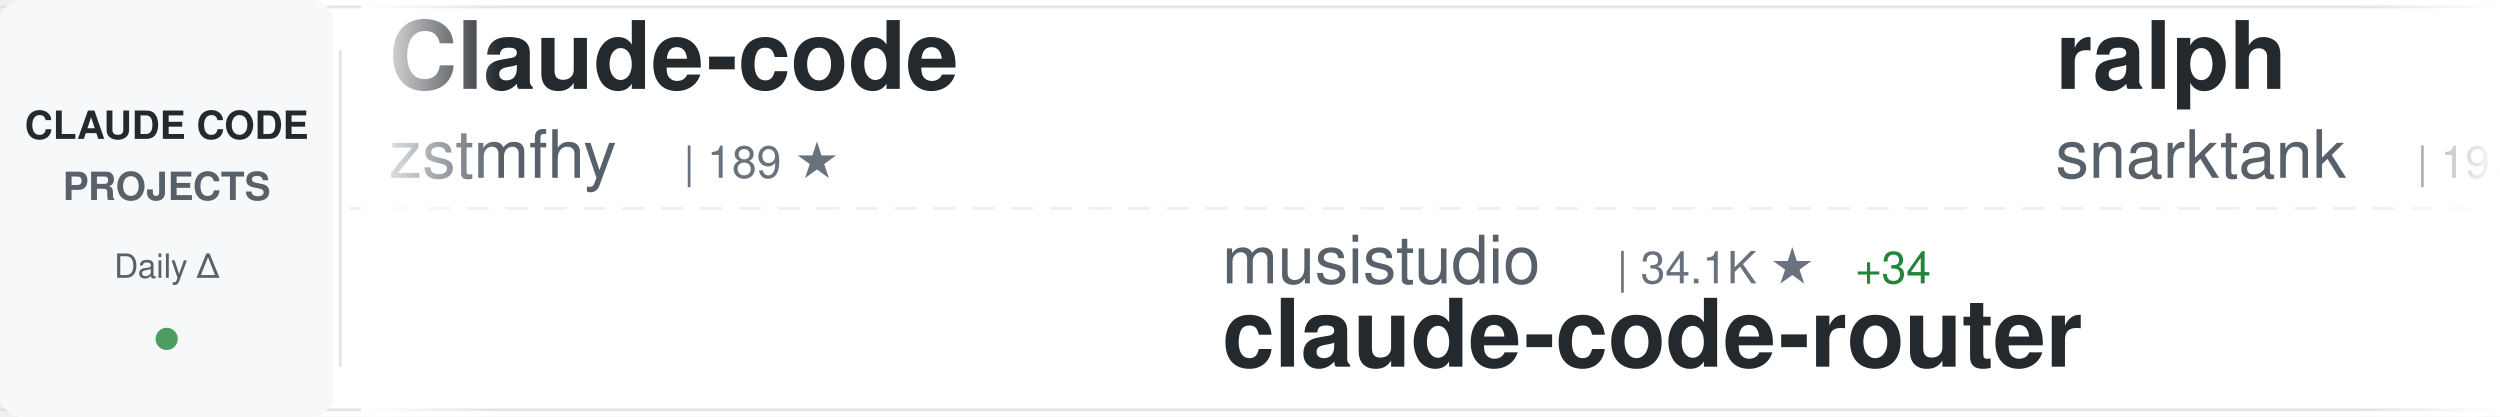
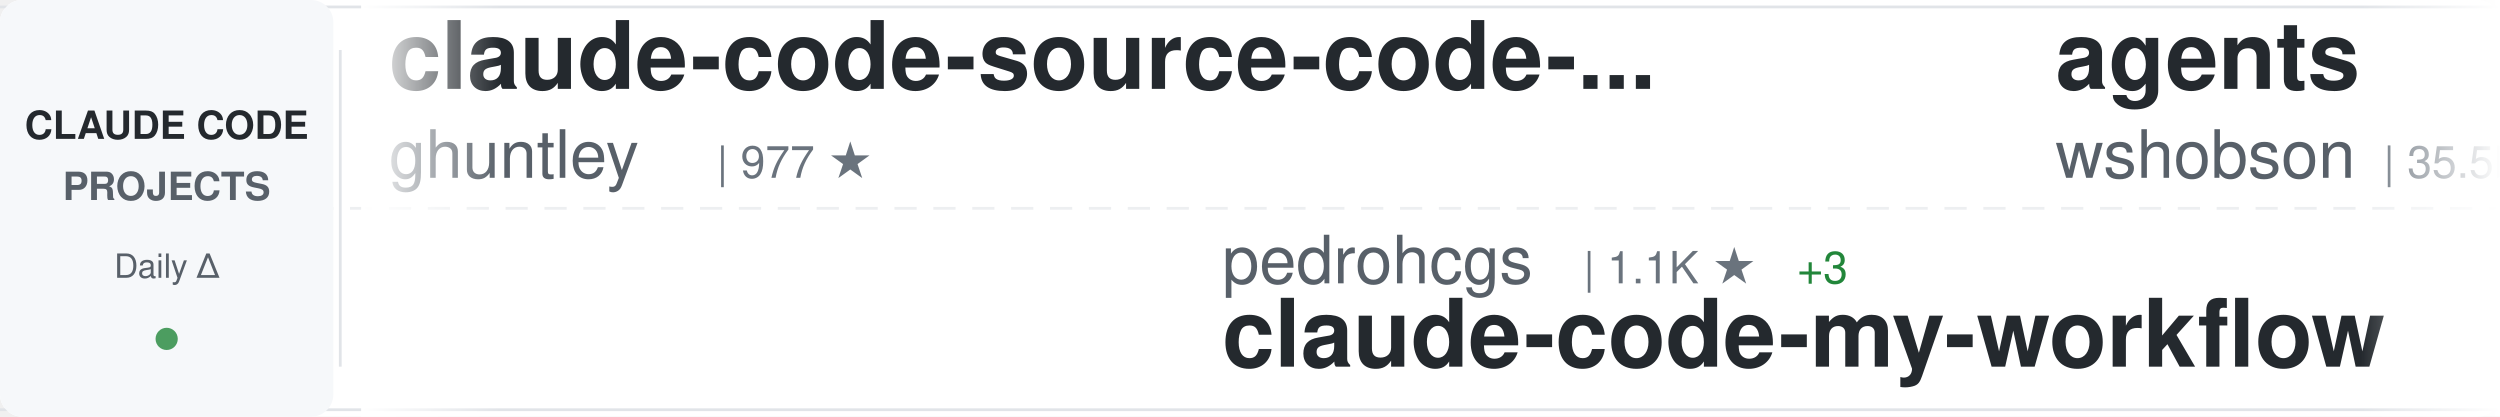
<svg xmlns="http://www.w3.org/2000/svg" width="900" height="150">
  <defs>
    <linearGradient id="awesomeLeftFade" x1="0%" y1="0%" x2="100%" y2="0%">
      <stop offset="0%" style="stop-color:#ffffff;stop-opacity:1" />
      <stop offset="100%" style="stop-color:#ffffff;stop-opacity:0" />
    </linearGradient>
    <linearGradient id="awesomeRightFade" x1="0%" y1="0%" x2="100%" y2="0%">
      <stop offset="0%" style="stop-color:#ffffff;stop-opacity:0" />
      <stop offset="100%" style="stop-color:#ffffff;stop-opacity:1" />
    </linearGradient>
  </defs>
  <rect width="900" height="150" fill="#ffffff" rx="8" />
  <rect x="0" y="2" width="900" height="1" fill="#e1e4e8" />
  <rect x="0" y="147" width="900" height="1" fill="#e1e4e8" />
  <line x1="0" y1="75" x2="900" y2="75" stroke="#e1e4e8" stroke-width="1" stroke-dasharray="8 6" opacity="0.6" />
  <rect x="0" y="0" width="120" height="150" fill="#f6f8fa" rx="8" />
  <text x="60" y="50" font-family="-apple-system, BlinkMacSystemFont, 'Segoe UI', Helvetica, Arial, sans-serif" font-size="14" font-weight="600" fill="#24292e" text-anchor="middle">CLAUDE CODE</text>
  <text x="60" y="72" font-family="-apple-system, BlinkMacSystemFont, 'Segoe UI', Helvetica, Arial, sans-serif" font-size="14" font-weight="600" fill="#586069" text-anchor="middle">PROJECTS</text>
  <text x="60" y="100" font-family="-apple-system, BlinkMacSystemFont, 'Segoe UI', Helvetica, Arial, sans-serif" font-size="12" font-weight="500" fill="#586069" text-anchor="middle">Daily Δ</text>
  <circle cx="60" cy="122" r="4" fill="#22863a" opacity="0.8" />
  <rect x="122" y="18" width="1" height="114" fill="#e1e4e8" />
  <clipPath id="awesomeTickerClip">
    <rect x="130" y="0" width="770" height="150" />
  </clipPath>
  <g clip-path="url(#awesomeTickerClip)">
    <g id="awesomeTickerItems">
      <animateTransform attributeName="transform" attributeType="XML" type="translate" from="0 0" to="-3000 0" dur="54s" repeatCount="indefinite" />
      <g transform="translate(0, 0)">
-         <text x="140" y="32" font-family="-apple-system, BlinkMacSystemFont, 'Segoe UI', Helvetica, Arial, sans-serif" font-size="34" font-weight="600" fill="#24292e">Claude-code</text>
-         <text x="140" y="64" font-family="-apple-system, BlinkMacSystemFont, 'Segoe UI', Helvetica, Arial, sans-serif" font-size="24" font-weight="400" fill="#586069">zstmfhy</text>
-         <text x="246" y="64" font-family="-apple-system, BlinkMacSystemFont, 'Segoe UI', Helvetica, Arial, sans-serif" font-size="16" font-weight="500" fill="#6a737d">| 189 ★</text>
+         <text x="140" y="32" font-family="-apple-system, BlinkMacSystemFont, 'Segoe UI', Helvetica, Arial, sans-serif" font-size="34" font-weight="600" fill="#24292e">claude-code-source-code-...</text>
+         <text x="140" y="64" font-family="-apple-system, BlinkMacSystemFont, 'Segoe UI', Helvetica, Arial, sans-serif" font-size="24" font-weight="400" fill="#586069">ghuntley</text>
+         <text x="258" y="64" font-family="-apple-system, BlinkMacSystemFont, 'Segoe UI', Helvetica, Arial, sans-serif" font-size="16" font-weight="500" fill="#6a737d">| 977 ★</text>
      </g>
      <g transform="translate(300, 0)">
-         <text x="140" y="102" font-family="-apple-system, BlinkMacSystemFont, 'Segoe UI', Helvetica, Arial, sans-serif" font-size="24" font-weight="400" fill="#586069">musistudio</text>
-         <text x="282" y="102" font-family="-apple-system, BlinkMacSystemFont, 'Segoe UI', Helvetica, Arial, sans-serif" font-size="16" font-weight="500" fill="#6a737d">| 34.1K ★</text>
-         <text x="368" y="102" font-family="-apple-system, BlinkMacSystemFont, 'Segoe UI', Helvetica, Arial, sans-serif" font-size="16" font-weight="500" fill="#22863a"> +34</text>
-         <text x="140" y="132" font-family="-apple-system, BlinkMacSystemFont, 'Segoe UI', Helvetica, Arial, sans-serif" font-size="34" font-weight="600" fill="#24292e">claude-code-router</text>
+         <text x="140" y="102" font-family="-apple-system, BlinkMacSystemFont, 'Segoe UI', Helvetica, Arial, sans-serif" font-size="24" font-weight="400" fill="#586069">pedrohcgs</text>
+         <text x="270" y="102" font-family="-apple-system, BlinkMacSystemFont, 'Segoe UI', Helvetica, Arial, sans-serif" font-size="16" font-weight="500" fill="#6a737d">| 1.1K ★</text>
+         <text x="347" y="102" font-family="-apple-system, BlinkMacSystemFont, 'Segoe UI', Helvetica, Arial, sans-serif" font-size="16" font-weight="500" fill="#22863a"> +3</text>
+         <text x="140" y="132" font-family="-apple-system, BlinkMacSystemFont, 'Segoe UI', Helvetica, Arial, sans-serif" font-size="34" font-weight="600" fill="#24292e">claude-code-my-workflow</text>
      </g>
      <g transform="translate(600, 0)">
-         <text x="140" y="32" font-family="-apple-system, BlinkMacSystemFont, 'Segoe UI', Helvetica, Arial, sans-serif" font-size="34" font-weight="600" fill="#24292e">ralph</text>
-         <text x="140" y="64" font-family="-apple-system, BlinkMacSystemFont, 'Segoe UI', Helvetica, Arial, sans-serif" font-size="24" font-weight="400" fill="#586069">snarktank</text>
-         <text x="270" y="64" font-family="-apple-system, BlinkMacSystemFont, 'Segoe UI', Helvetica, Arial, sans-serif" font-size="16" font-weight="500" fill="#6a737d">| 19.1K ★</text>
-         <text x="356" y="64" font-family="-apple-system, BlinkMacSystemFont, 'Segoe UI', Helvetica, Arial, sans-serif" font-size="16" font-weight="500" fill="#22863a"> +31</text>
+         <text x="140" y="32" font-family="-apple-system, BlinkMacSystemFont, 'Segoe UI', Helvetica, Arial, sans-serif" font-size="34" font-weight="600" fill="#24292e">agents</text>
+         <text x="140" y="64" font-family="-apple-system, BlinkMacSystemFont, 'Segoe UI', Helvetica, Arial, sans-serif" font-size="24" font-weight="400" fill="#586069">wshobson</text>
+         <text x="258" y="64" font-family="-apple-system, BlinkMacSystemFont, 'Segoe UI', Helvetica, Arial, sans-serif" font-size="16" font-weight="500" fill="#6a737d">| 35.5K ★</text>
+         <text x="344" y="64" font-family="-apple-system, BlinkMacSystemFont, 'Segoe UI', Helvetica, Arial, sans-serif" font-size="16" font-weight="500" fill="#22863a"> +58</text>
      </g>
      <g transform="translate(900, 0)">
-         <text x="140" y="102" font-family="-apple-system, BlinkMacSystemFont, 'Segoe UI', Helvetica, Arial, sans-serif" font-size="24" font-weight="400" fill="#586069">luongnv89</text>
-         <text x="270" y="102" font-family="-apple-system, BlinkMacSystemFont, 'Segoe UI', Helvetica, Arial, sans-serif" font-size="16" font-weight="500" fill="#6a737d">| 33.2K ★</text>
-         <text x="356" y="102" font-family="-apple-system, BlinkMacSystemFont, 'Segoe UI', Helvetica, Arial, sans-serif" font-size="16" font-weight="500" fill="#22863a"> +144</text>
-         <text x="140" y="132" font-family="-apple-system, BlinkMacSystemFont, 'Segoe UI', Helvetica, Arial, sans-serif" font-size="34" font-weight="600" fill="#24292e">claude-howto</text>
+         <text x="140" y="102" font-family="-apple-system, BlinkMacSystemFont, 'Segoe UI', Helvetica, Arial, sans-serif" font-size="24" font-weight="400" fill="#586069">centminmod</text>
+         <text x="282" y="102" font-family="-apple-system, BlinkMacSystemFont, 'Segoe UI', Helvetica, Arial, sans-serif" font-size="16" font-weight="500" fill="#6a737d">| 2.3K ★</text>
+         <text x="359" y="102" font-family="-apple-system, BlinkMacSystemFont, 'Segoe UI', Helvetica, Arial, sans-serif" font-size="16" font-weight="500" fill="#22863a"> +1</text>
+         <text x="140" y="132" font-family="-apple-system, BlinkMacSystemFont, 'Segoe UI', Helvetica, Arial, sans-serif" font-size="34" font-weight="600" fill="#24292e">my-claude-code-setup</text>
      </g>
      <g transform="translate(1200, 0)">
-         <text x="140" y="32" font-family="-apple-system, BlinkMacSystemFont, 'Segoe UI', Helvetica, Arial, sans-serif" font-size="34" font-weight="600" fill="#24292e">Claude-Code</text>
-         <text x="140" y="64" font-family="-apple-system, BlinkMacSystemFont, 'Segoe UI', Helvetica, Arial, sans-serif" font-size="24" font-weight="400" fill="#586069">KPR111</text>
-         <text x="234" y="64" font-family="-apple-system, BlinkMacSystemFont, 'Segoe UI', Helvetica, Arial, sans-serif" font-size="16" font-weight="500" fill="#6a737d">| 17 ★</text>
+         <text x="140" y="32" font-family="-apple-system, BlinkMacSystemFont, 'Segoe UI', Helvetica, Arial, sans-serif" font-size="34" font-weight="600" fill="#24292e">sc-claude-code-files</text>
+         <text x="140" y="64" font-family="-apple-system, BlinkMacSystemFont, 'Segoe UI', Helvetica, Arial, sans-serif" font-size="24" font-weight="400" fill="#586069">https-deeplearning-ai</text>
+         <text x="414" y="64" font-family="-apple-system, BlinkMacSystemFont, 'Segoe UI', Helvetica, Arial, sans-serif" font-size="16" font-weight="500" fill="#6a737d">| 510 ★</text>
      </g>
      <g transform="translate(1500, 0)">
-         <text x="140" y="102" font-family="-apple-system, BlinkMacSystemFont, 'Segoe UI', Helvetica, Arial, sans-serif" font-size="24" font-weight="400" fill="#586069">huangserva</text>
-         <text x="282" y="102" font-family="-apple-system, BlinkMacSystemFont, 'Segoe UI', Helvetica, Arial, sans-serif" font-size="16" font-weight="500" fill="#6a737d">| 584 ★</text>
-         <text x="350" y="102" font-family="-apple-system, BlinkMacSystemFont, 'Segoe UI', Helvetica, Arial, sans-serif" font-size="16" font-weight="500" fill="#22863a"> +1</text>
-         <text x="140" y="132" font-family="-apple-system, BlinkMacSystemFont, 'Segoe UI', Helvetica, Arial, sans-serif" font-size="34" font-weight="600" fill="#24292e">claude-code-cli</text>
+         <text x="140" y="102" font-family="-apple-system, BlinkMacSystemFont, 'Segoe UI', Helvetica, Arial, sans-serif" font-size="24" font-weight="400" fill="#586069">LING71671</text>
+         <text x="270" y="102" font-family="-apple-system, BlinkMacSystemFont, 'Segoe UI', Helvetica, Arial, sans-serif" font-size="16" font-weight="500" fill="#6a737d">| 836 ★</text>
+         <text x="338" y="102" font-family="-apple-system, BlinkMacSystemFont, 'Segoe UI', Helvetica, Arial, sans-serif" font-size="16" font-weight="500" fill="#22863a"> +5</text>
+         <text x="140" y="132" font-family="-apple-system, BlinkMacSystemFont, 'Segoe UI', Helvetica, Arial, sans-serif" font-size="34" font-weight="600" fill="#24292e">Open-ClaudeCode</text>
      </g>
      <g transform="translate(1800, 0)">
-         <text x="140" y="32" font-family="-apple-system, BlinkMacSystemFont, 'Segoe UI', Helvetica, Arial, sans-serif" font-size="34" font-weight="600" fill="#24292e">claude-code-sourcemap</text>
-         <text x="140" y="64" font-family="-apple-system, BlinkMacSystemFont, 'Segoe UI', Helvetica, Arial, sans-serif" font-size="24" font-weight="400" fill="#586069">ChinaSiro</text>
-         <text x="270" y="64" font-family="-apple-system, BlinkMacSystemFont, 'Segoe UI', Helvetica, Arial, sans-serif" font-size="16" font-weight="500" fill="#6a737d">| 9.2K ★</text>
-         <text x="347" y="64" font-family="-apple-system, BlinkMacSystemFont, 'Segoe UI', Helvetica, Arial, sans-serif" font-size="16" font-weight="500" fill="#22863a"> +5</text>
+         <text x="140" y="32" font-family="-apple-system, BlinkMacSystemFont, 'Segoe UI', Helvetica, Arial, sans-serif" font-size="34" font-weight="600" fill="#24292e">claude-code-tips</text>
+         <text x="140" y="64" font-family="-apple-system, BlinkMacSystemFont, 'Segoe UI', Helvetica, Arial, sans-serif" font-size="24" font-weight="400" fill="#586069">ykdojo</text>
+         <text x="234" y="64" font-family="-apple-system, BlinkMacSystemFont, 'Segoe UI', Helvetica, Arial, sans-serif" font-size="16" font-weight="500" fill="#6a737d">| 8.3K ★</text>
+         <text x="311" y="64" font-family="-apple-system, BlinkMacSystemFont, 'Segoe UI', Helvetica, Arial, sans-serif" font-size="16" font-weight="500" fill="#22863a"> +23</text>
      </g>
      <g transform="translate(2100, 0)">
+         <text x="140" y="102" font-family="-apple-system, BlinkMacSystemFont, 'Segoe UI', Helvetica, Arial, sans-serif" font-size="24" font-weight="400" fill="#586069">anthropics</text>
+         <text x="282" y="102" font-family="-apple-system, BlinkMacSystemFont, 'Segoe UI', Helvetica, Arial, sans-serif" font-size="16" font-weight="500" fill="#6a737d">| 19.5K ★</text>
+         <text x="368" y="102" font-family="-apple-system, BlinkMacSystemFont, 'Segoe UI', Helvetica, Arial, sans-serif" font-size="16" font-weight="500" fill="#22863a"> +54</text>
+         <text x="140" y="132" font-family="-apple-system, BlinkMacSystemFont, 'Segoe UI', Helvetica, Arial, sans-serif" font-size="34" font-weight="600" fill="#24292e">claude-plugins-official</text>
+       </g>
+       <g transform="translate(2400, 0)">
+         <text x="140" y="32" font-family="-apple-system, BlinkMacSystemFont, 'Segoe UI', Helvetica, Arial, sans-serif" font-size="34" font-weight="600" fill="#24292e">claude-code-local</text>
+         <text x="140" y="64" font-family="-apple-system, BlinkMacSystemFont, 'Segoe UI', Helvetica, Arial, sans-serif" font-size="24" font-weight="400" fill="#586069">nicedreamzapp</text>
+         <text x="318" y="64" font-family="-apple-system, BlinkMacSystemFont, 'Segoe UI', Helvetica, Arial, sans-serif" font-size="16" font-weight="500" fill="#6a737d">| 2.6K ★</text>
+         <text x="395" y="64" font-family="-apple-system, BlinkMacSystemFont, 'Segoe UI', Helvetica, Arial, sans-serif" font-size="16" font-weight="500" fill="#22863a"> +1</text>
+       </g>
+       <g transform="translate(2700, 0)">
+         <text x="140" y="102" font-family="-apple-system, BlinkMacSystemFont, 'Segoe UI', Helvetica, Arial, sans-serif" font-size="24" font-weight="400" fill="#586069">ChinaSiro</text>
+         <text x="270" y="102" font-family="-apple-system, BlinkMacSystemFont, 'Segoe UI', Helvetica, Arial, sans-serif" font-size="16" font-weight="500" fill="#6a737d">| 9.2K ★</text>
+         <text x="347" y="102" font-family="-apple-system, BlinkMacSystemFont, 'Segoe UI', Helvetica, Arial, sans-serif" font-size="16" font-weight="500" fill="#22863a"> +7</text>
+         <text x="140" y="132" font-family="-apple-system, BlinkMacSystemFont, 'Segoe UI', Helvetica, Arial, sans-serif" font-size="34" font-weight="600" fill="#24292e">claude-code-sourcemap</text>
+       </g>
+       <g transform="translate(3000, 0)">
+         <text x="140" y="32" font-family="-apple-system, BlinkMacSystemFont, 'Segoe UI', Helvetica, Arial, sans-serif" font-size="34" font-weight="600" fill="#24292e">claude-code-source-code-...</text>
+         <text x="140" y="64" font-family="-apple-system, BlinkMacSystemFont, 'Segoe UI', Helvetica, Arial, sans-serif" font-size="24" font-weight="400" fill="#586069">ghuntley</text>
+         <text x="258" y="64" font-family="-apple-system, BlinkMacSystemFont, 'Segoe UI', Helvetica, Arial, sans-serif" font-size="16" font-weight="500" fill="#6a737d">| 977 ★</text>
+       </g>
+       <g transform="translate(3300, 0)">
        <text x="140" y="102" font-family="-apple-system, BlinkMacSystemFont, 'Segoe UI', Helvetica, Arial, sans-serif" font-size="24" font-weight="400" fill="#586069">pedrohcgs</text>
        <text x="270" y="102" font-family="-apple-system, BlinkMacSystemFont, 'Segoe UI', Helvetica, Arial, sans-serif" font-size="16" font-weight="500" fill="#6a737d">| 1.1K ★</text>
-         <text x="347" y="102" font-family="-apple-system, BlinkMacSystemFont, 'Segoe UI', Helvetica, Arial, sans-serif" font-size="16" font-weight="500" fill="#22863a"> +5</text>
+         <text x="347" y="102" font-family="-apple-system, BlinkMacSystemFont, 'Segoe UI', Helvetica, Arial, sans-serif" font-size="16" font-weight="500" fill="#22863a"> +3</text>
        <text x="140" y="132" font-family="-apple-system, BlinkMacSystemFont, 'Segoe UI', Helvetica, Arial, sans-serif" font-size="34" font-weight="600" fill="#24292e">claude-code-my-workflow</text>
      </g>
-       <g transform="translate(2400, 0)">
-         <text x="140" y="32" font-family="-apple-system, BlinkMacSystemFont, 'Segoe UI', Helvetica, Arial, sans-serif" font-size="34" font-weight="600" fill="#24292e">cc-switch</text>
-         <text x="140" y="64" font-family="-apple-system, BlinkMacSystemFont, 'Segoe UI', Helvetica, Arial, sans-serif" font-size="24" font-weight="400" fill="#586069">farion1231</text>
-         <text x="282" y="64" font-family="-apple-system, BlinkMacSystemFont, 'Segoe UI', Helvetica, Arial, sans-serif" font-size="16" font-weight="500" fill="#6a737d">| 72.7K ★</text>
-         <text x="368" y="64" font-family="-apple-system, BlinkMacSystemFont, 'Segoe UI', Helvetica, Arial, sans-serif" font-size="16" font-weight="500" fill="#22863a"> +812</text>
-       </g>
-       <g transform="translate(2700, 0)">
-         <text x="140" y="102" font-family="-apple-system, BlinkMacSystemFont, 'Segoe UI', Helvetica, Arial, sans-serif" font-size="24" font-weight="400" fill="#586069">repowise-dev</text>
-         <text x="306" y="102" font-family="-apple-system, BlinkMacSystemFont, 'Segoe UI', Helvetica, Arial, sans-serif" font-size="16" font-weight="500" fill="#6a737d">| 1.0K ★</text>
-         <text x="383" y="102" font-family="-apple-system, BlinkMacSystemFont, 'Segoe UI', Helvetica, Arial, sans-serif" font-size="16" font-weight="500" fill="#22863a"> +2</text>
-         <text x="140" y="132" font-family="-apple-system, BlinkMacSystemFont, 'Segoe UI', Helvetica, Arial, sans-serif" font-size="34" font-weight="600" fill="#24292e">claude-code-prompts</text>
-       </g>
-       <g transform="translate(3000, 0)">
-         <text x="140" y="32" font-family="-apple-system, BlinkMacSystemFont, 'Segoe UI', Helvetica, Arial, sans-serif" font-size="34" font-weight="600" fill="#24292e">Claude-code</text>
-         <text x="140" y="64" font-family="-apple-system, BlinkMacSystemFont, 'Segoe UI', Helvetica, Arial, sans-serif" font-size="24" font-weight="400" fill="#586069">zstmfhy</text>
-         <text x="246" y="64" font-family="-apple-system, BlinkMacSystemFont, 'Segoe UI', Helvetica, Arial, sans-serif" font-size="16" font-weight="500" fill="#6a737d">| 189 ★</text>
-       </g>
-       <g transform="translate(3300, 0)">
-         <text x="140" y="102" font-family="-apple-system, BlinkMacSystemFont, 'Segoe UI', Helvetica, Arial, sans-serif" font-size="24" font-weight="400" fill="#586069">musistudio</text>
-         <text x="282" y="102" font-family="-apple-system, BlinkMacSystemFont, 'Segoe UI', Helvetica, Arial, sans-serif" font-size="16" font-weight="500" fill="#6a737d">| 34.1K ★</text>
-         <text x="368" y="102" font-family="-apple-system, BlinkMacSystemFont, 'Segoe UI', Helvetica, Arial, sans-serif" font-size="16" font-weight="500" fill="#22863a"> +34</text>
-         <text x="140" y="132" font-family="-apple-system, BlinkMacSystemFont, 'Segoe UI', Helvetica, Arial, sans-serif" font-size="34" font-weight="600" fill="#24292e">claude-code-router</text>
-       </g>
      <g transform="translate(3600, 0)">
-         <text x="140" y="32" font-family="-apple-system, BlinkMacSystemFont, 'Segoe UI', Helvetica, Arial, sans-serif" font-size="34" font-weight="600" fill="#24292e">ralph</text>
-         <text x="140" y="64" font-family="-apple-system, BlinkMacSystemFont, 'Segoe UI', Helvetica, Arial, sans-serif" font-size="24" font-weight="400" fill="#586069">snarktank</text>
-         <text x="270" y="64" font-family="-apple-system, BlinkMacSystemFont, 'Segoe UI', Helvetica, Arial, sans-serif" font-size="16" font-weight="500" fill="#6a737d">| 19.1K ★</text>
-         <text x="356" y="64" font-family="-apple-system, BlinkMacSystemFont, 'Segoe UI', Helvetica, Arial, sans-serif" font-size="16" font-weight="500" fill="#22863a"> +31</text>
+         <text x="140" y="32" font-family="-apple-system, BlinkMacSystemFont, 'Segoe UI', Helvetica, Arial, sans-serif" font-size="34" font-weight="600" fill="#24292e">agents</text>
+         <text x="140" y="64" font-family="-apple-system, BlinkMacSystemFont, 'Segoe UI', Helvetica, Arial, sans-serif" font-size="24" font-weight="400" fill="#586069">wshobson</text>
+         <text x="258" y="64" font-family="-apple-system, BlinkMacSystemFont, 'Segoe UI', Helvetica, Arial, sans-serif" font-size="16" font-weight="500" fill="#6a737d">| 35.5K ★</text>
+         <text x="344" y="64" font-family="-apple-system, BlinkMacSystemFont, 'Segoe UI', Helvetica, Arial, sans-serif" font-size="16" font-weight="500" fill="#22863a"> +58</text>
      </g>
      <g transform="translate(3900, 0)">
-         <text x="140" y="102" font-family="-apple-system, BlinkMacSystemFont, 'Segoe UI', Helvetica, Arial, sans-serif" font-size="24" font-weight="400" fill="#586069">luongnv89</text>
-         <text x="270" y="102" font-family="-apple-system, BlinkMacSystemFont, 'Segoe UI', Helvetica, Arial, sans-serif" font-size="16" font-weight="500" fill="#6a737d">| 33.2K ★</text>
-         <text x="356" y="102" font-family="-apple-system, BlinkMacSystemFont, 'Segoe UI', Helvetica, Arial, sans-serif" font-size="16" font-weight="500" fill="#22863a"> +144</text>
-         <text x="140" y="132" font-family="-apple-system, BlinkMacSystemFont, 'Segoe UI', Helvetica, Arial, sans-serif" font-size="34" font-weight="600" fill="#24292e">claude-howto</text>
+         <text x="140" y="102" font-family="-apple-system, BlinkMacSystemFont, 'Segoe UI', Helvetica, Arial, sans-serif" font-size="24" font-weight="400" fill="#586069">centminmod</text>
+         <text x="282" y="102" font-family="-apple-system, BlinkMacSystemFont, 'Segoe UI', Helvetica, Arial, sans-serif" font-size="16" font-weight="500" fill="#6a737d">| 2.3K ★</text>
+         <text x="359" y="102" font-family="-apple-system, BlinkMacSystemFont, 'Segoe UI', Helvetica, Arial, sans-serif" font-size="16" font-weight="500" fill="#22863a"> +1</text>
+         <text x="140" y="132" font-family="-apple-system, BlinkMacSystemFont, 'Segoe UI', Helvetica, Arial, sans-serif" font-size="34" font-weight="600" fill="#24292e">my-claude-code-setup</text>
      </g>
    </g>
  </g>
  <rect x="130" y="0" width="50" height="150" fill="url(#awesomeLeftFade)" />
  <rect x="850" y="0" width="50" height="150" fill="url(#awesomeRightFade)" />
</svg>
